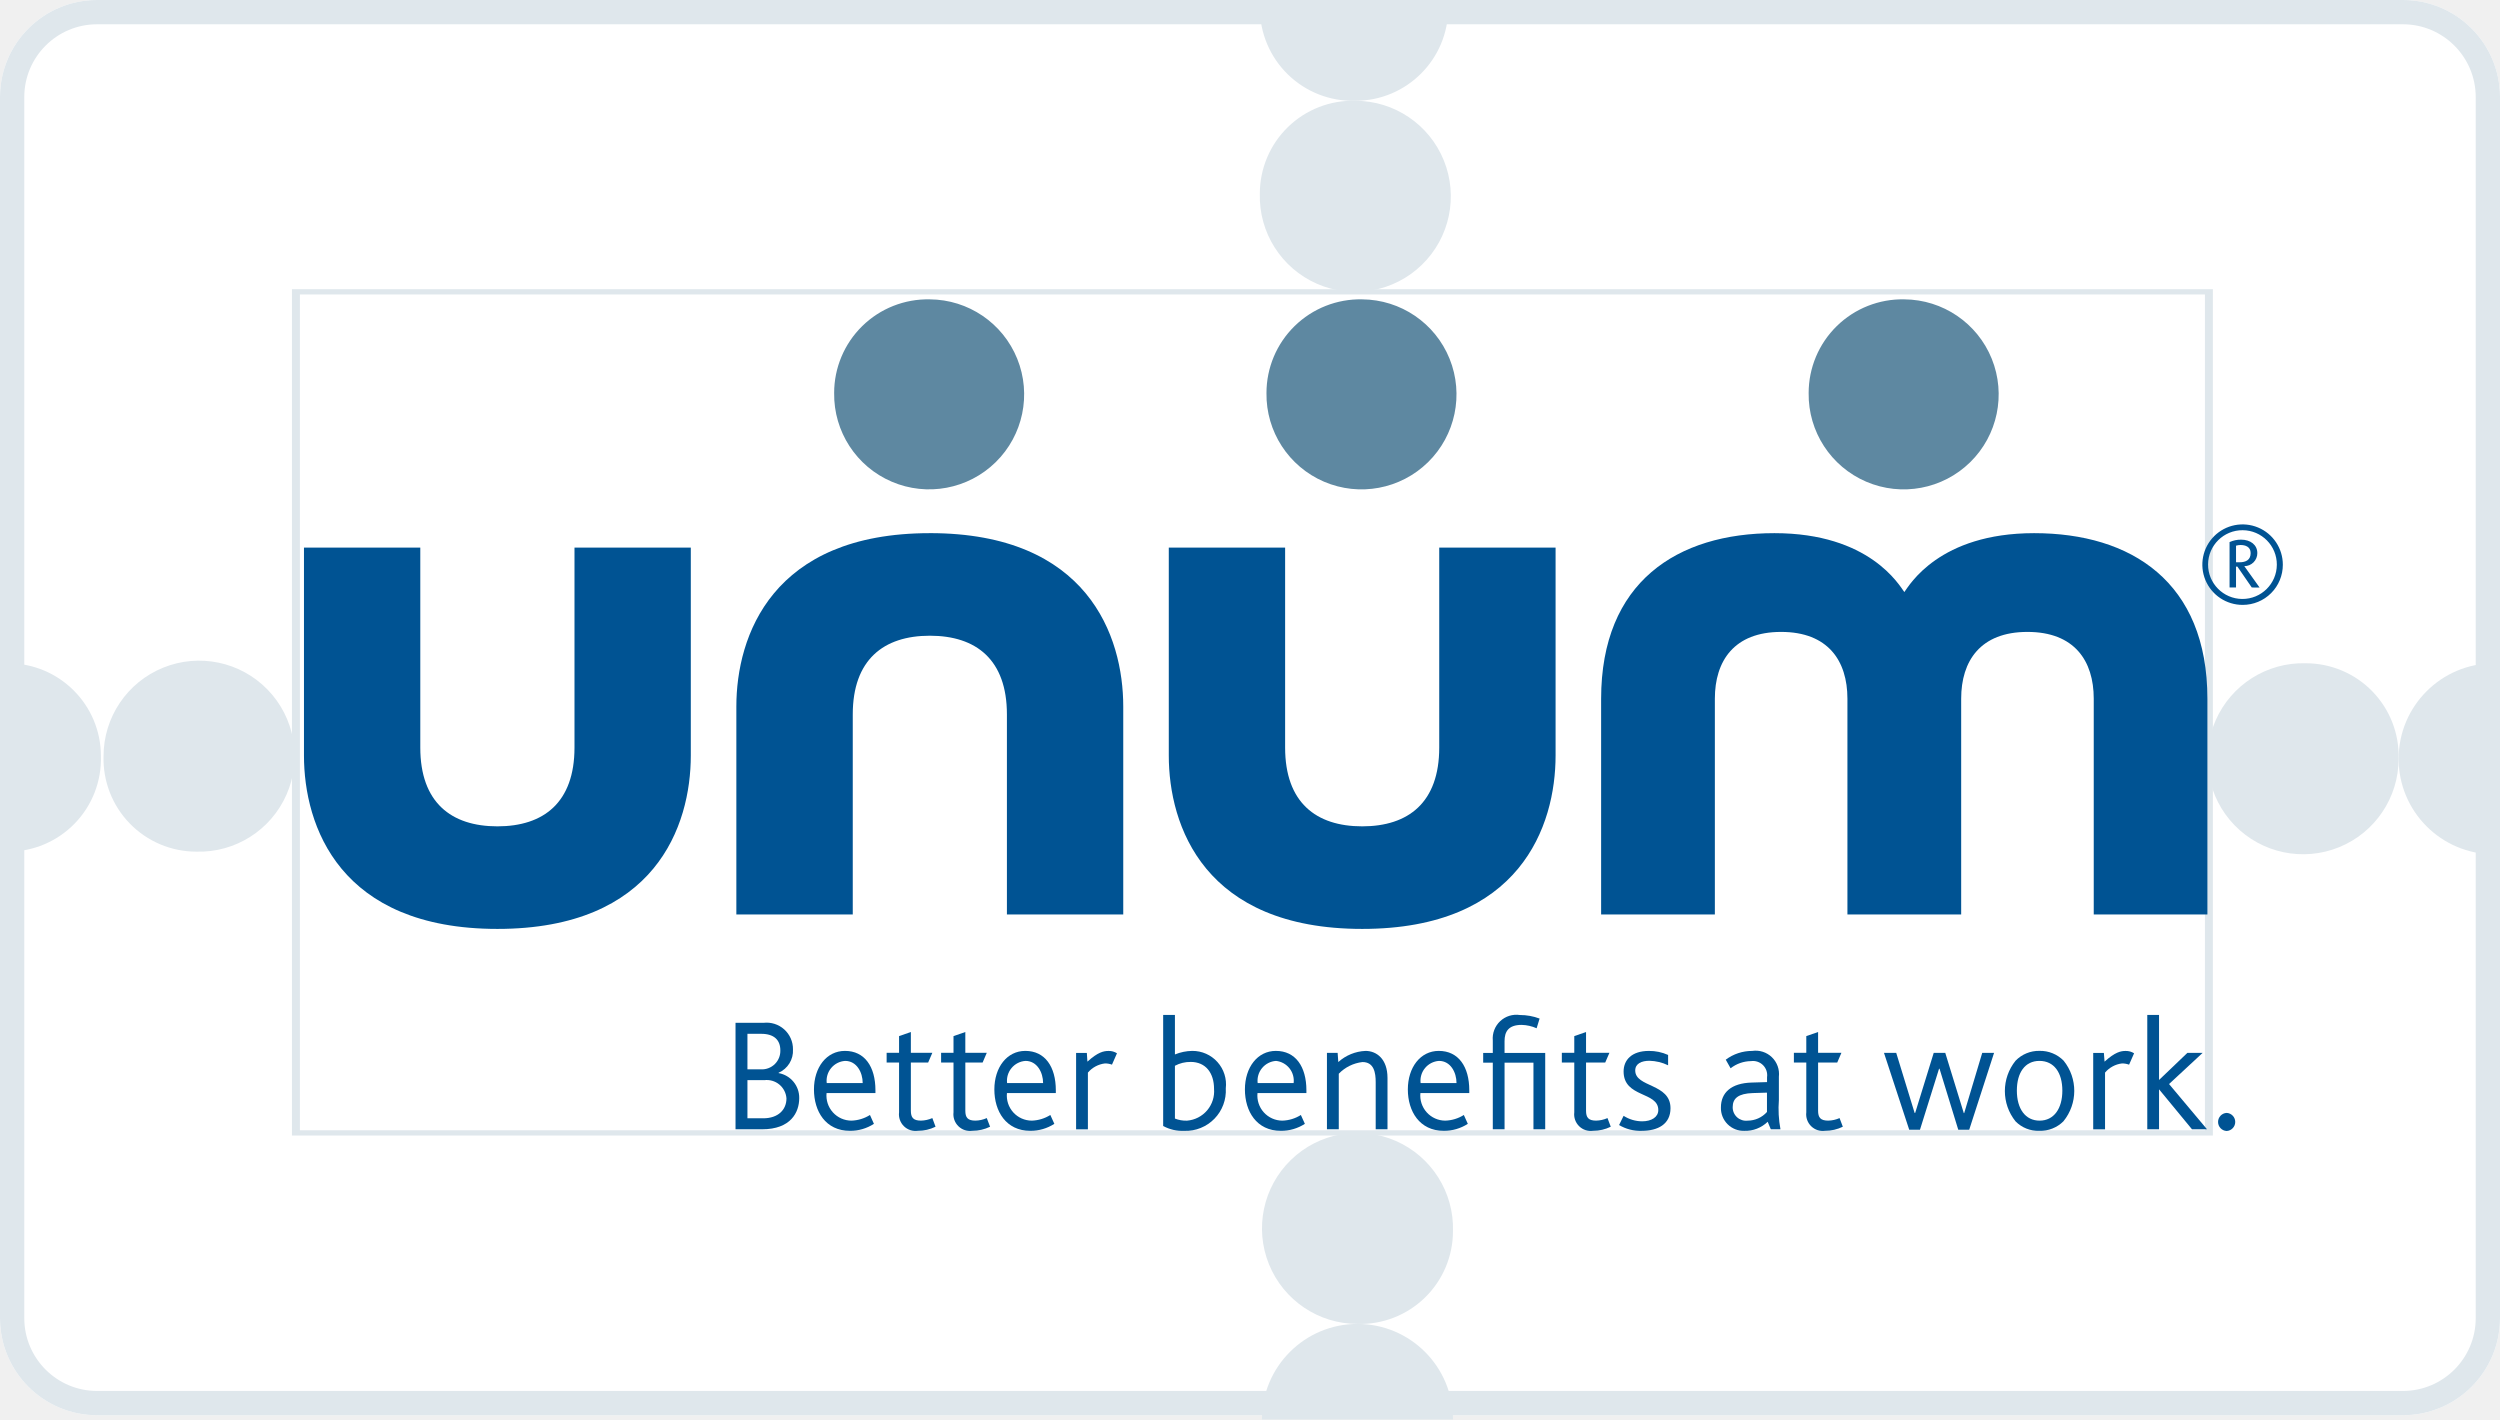
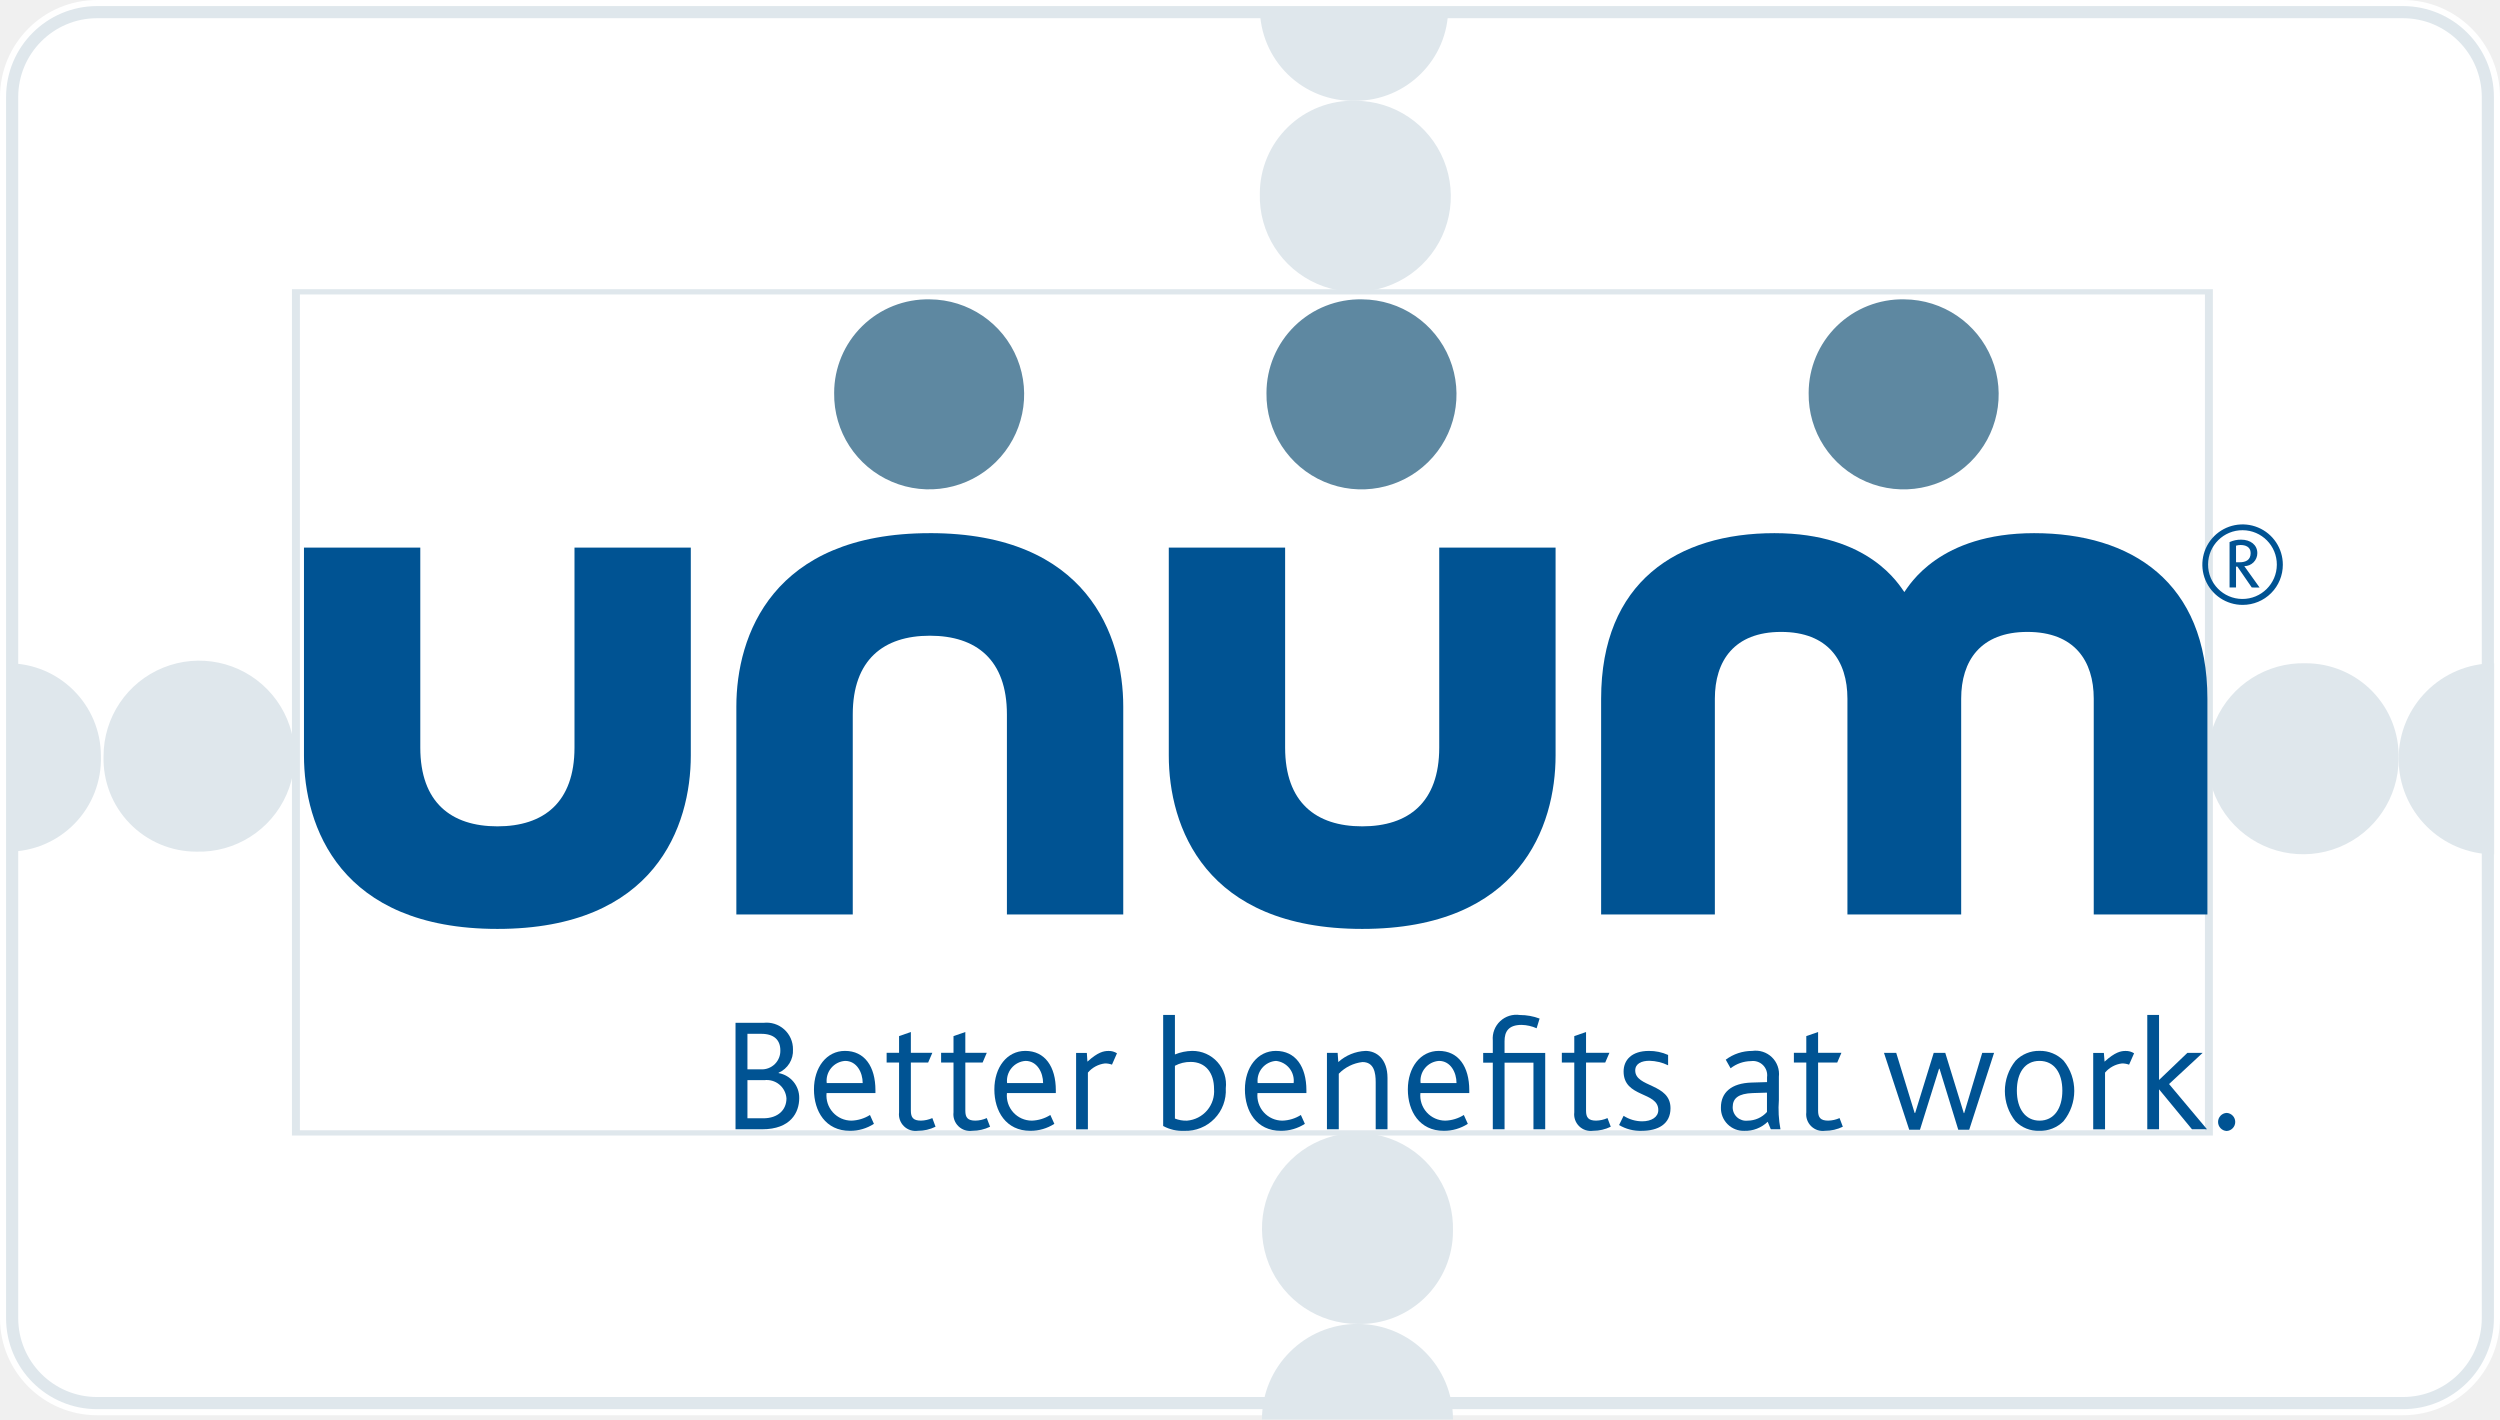
<svg xmlns="http://www.w3.org/2000/svg" width="205.934" height="116.924" viewBox="0 0 205.934 116.924">
  <defs>
-     <style>.a{fill:#fff;stroke:#dfe7ec;stroke-width:2px;}.b{fill:#dfe7ec;}.c{fill:#005393;}.d{fill:#5e88a1;}.e{stroke:none;}.f{fill:none;}</style>
+     <style>.a{fill:#fff;stroke:#dfe7ec;stroke-width:1px;}.b{fill:#dfe7ec;}.c{fill:#005393;}.d{fill:#5e88a1;}.e{stroke:none;}.f{fill:none;}</style>
  </defs>
  <g transform="translate(0)">
    <g class="a" transform="translate(0 0)">
      <rect class="e" width="205.934" height="116.578" rx="8" />
      <rect class="f" x="1" y="1" width="203.934" height="114.578" rx="7" />
    </g>
    <g transform="translate(0.664 0.654)">
      <g transform="translate(0 0)">
        <g transform="translate(0 0)">
          <g transform="translate(0 0)">
            <g transform="translate(46.112 0)">
              <path class="b" d="M21.3,11.451A7.868,7.868,0,1,0,29.17,3.8,7.649,7.649,0,0,0,21.3,11.451" transform="translate(35.701 3.848)" />
              <path class="b" d="M21.3.3a7.649,7.649,0,0,0,7.868,7.649A7.649,7.649,0,0,0,36.817.3H21.3" transform="translate(35.703 -0.3)" />
            </g>
            <g transform="translate(181.183 53.98)">
              <path class="b" d="M91.187,25a7.868,7.868,0,1,0,7.649,7.868A7.649,7.649,0,0,0,91.187,25" transform="translate(-83.1 -24.999)" />
              <path class="b" d="M98.168,25a7.868,7.868,0,1,0,0,15.736V25" transform="translate(-74.564 -24.997)" />
            </g>
            <g transform="translate(103.288 92.667)">
              <path class="b" d="M92.934,50.787a7.868,7.868,0,1,0-7.868,7.649,7.649,7.649,0,0,0,7.868-7.649" transform="translate(-77.199 -42.7)" />
              <path class="b" d="M92.936,57.768a7.868,7.868,0,0,0-15.736,0H92.936" transform="translate(-77.2 -34.164)" />
            </g>
            <g transform="translate(0 53.767)">
              <path class="b" d="M11.451,40.634A7.868,7.868,0,1,0,3.8,32.766a7.649,7.649,0,0,0,7.649,7.868" transform="translate(4.066 -24.901)" />
              <path class="b" d="M.2,40.517a7.649,7.649,0,0,0,7.649-7.868A7.649,7.649,0,0,0,.2,25V40.736" transform="translate(-0.2 -24.784)" />
            </g>
            <path class="b" d="M168.479,11.337V80.182H11.556V11.337H168.479m.656-.437H10.9V80.619H169.134Z" transform="translate(12.485 12.267)" />
            <g transform="translate(24.374 24.005)">
              <path class="c" d="M611.279,1165.263H609.9v3.145h1.3c1.237,0,1.915-.709,1.915-1.64a1.628,1.628,0,0,0-1.833-1.5Zm-.243-3.814H609.9v2.928h1.126a1.521,1.521,0,0,0,1.584-1.57c0-.839-.508-1.358-1.57-1.358Zm.083,7.863h-2.2v-8.768h2.3a2.174,2.174,0,0,1,2.432,2.186,1.978,1.978,0,0,1-1.185,1.927v.027a2.058,2.058,0,0,1,1.7,2.06c0,1.181-.7,2.569-3.056,2.569Z" transform="translate(-573.369 -1100.949)" />
              <path class="c" d="M782.06,1175.708a1.659,1.659,0,0,0-.574-.1,2.189,2.189,0,0,0-1.407.755v4.672h-.972v-6.292h.885l.047.718c.865-.785,1.341-.881,1.744-.881a1.227,1.227,0,0,1,.691.193l-.413.938Z" transform="translate(-715.503 -1112.669)" />
              <path class="c" d="M824.9,1160.479a2.66,2.66,0,0,0-1.291.316v4.349a2.456,2.456,0,0,0,1,.172,2.426,2.426,0,0,0,2.222-2.618c0-1.3-.679-2.22-1.927-2.22Zm-.507,5.677a3.319,3.319,0,0,1-1.753-.4v-9.147h.969v3.254a3.9,3.9,0,0,1,1.425-.293,2.763,2.763,0,0,1,2.765,3.088,3.315,3.315,0,0,1-3.406,3.5Z" transform="translate(-751.864 -1097.663)" />
              <path class="c" d="M908.486,1181.032v-3.873c0-.782-.133-1.664-1.091-1.664a3.229,3.229,0,0,0-1.95.962v4.575h-.975v-6.292h.881l.054.755a3.579,3.579,0,0,1,2.245-.918c.9,0,1.808.656,1.808,2.223v4.232Z" transform="translate(-820.203 -1112.669)" />
              <path class="c" d="M947.471,1175.4a1.637,1.637,0,0,0-1.514,1.824h2.958c0-.875-.489-1.824-1.444-1.824Zm-1.53,2.649a2.065,2.065,0,0,0,2.046,2.272,3.045,3.045,0,0,0,1.531-.466l.329.729a3.619,3.619,0,0,1-1.98.576c-2,0-2.961-1.614-2.961-3.407,0-1.82,1.036-3.177,2.549-3.177,1.623,0,2.512,1.3,2.512,3.247v.227Z" transform="translate(-853.975 -1112.669)" />
              <path class="c" d="M866.038,1175.4a1.635,1.635,0,0,0-1.514,1.824h2.964a1.639,1.639,0,0,0-1.451-1.824Zm-1.528,2.649a2.063,2.063,0,0,0,2.045,2.272,3.019,3.019,0,0,0,1.528-.466l.33.729a3.588,3.588,0,0,1-1.978.576c-2.007,0-2.961-1.614-2.961-3.407,0-1.82,1.037-3.177,2.55-3.177,1.624,0,2.515,1.3,2.515,3.247v.227Z" transform="translate(-785.964 -1112.669)" />
              <path class="c" d="M740.824,1175.4a1.64,1.64,0,0,0-1.518,1.824h2.967c0-.875-.5-1.824-1.449-1.824Zm-1.529,2.649a2.062,2.062,0,0,0,2.048,2.272,3.052,3.052,0,0,0,1.526-.466l.33.729a3.622,3.622,0,0,1-1.977.576c-2.007,0-2.964-1.614-2.964-3.407,0-1.82,1.037-3.177,2.55-3.177,1.619,0,2.513,1.3,2.513,3.247v.227Z" transform="translate(-681.387 -1112.669)" />
              <path class="c" d="M650.667,1175.4a1.637,1.637,0,0,0-1.516,1.824h2.963c0-.875-.493-1.824-1.448-1.824Zm-1.529,2.649a2.064,2.064,0,0,0,2.048,2.272,3.053,3.053,0,0,0,1.527-.466l.326.729a3.577,3.577,0,0,1-1.974.576c-2.011,0-2.965-1.614-2.965-3.407,0-1.82,1.038-3.177,2.554-3.177,1.623,0,2.51,1.3,2.51,3.247v.227Z" transform="translate(-606.089 -1112.669)" />
              <path class="c" d="M1052.333,1181.162a3.432,3.432,0,0,1-1.86-.479l.373-.759a2.842,2.842,0,0,0,1.528.453c.771,0,1.33-.349,1.33-.928,0-1.54-2.858-1-2.858-3.177,0-.928.648-1.694,2.087-1.694a3.763,3.763,0,0,1,1.579.332v.852a3.716,3.716,0,0,0-1.54-.372c-.639,0-1.168.23-1.168.8,0,1.407,2.905,1.047,2.905,3.107,0,1.318-1.035,1.864-2.376,1.864Z" transform="translate(-942.142 -1112.669)" />
              <path class="c" d="M1105.166,1178.014l-1.179.036c-1.171.04-1.65.422-1.65,1.158a1.1,1.1,0,0,0,1.224,1.114,2.139,2.139,0,0,0,1.6-.715v-1.594Zm.31,3.018-.256-.618a2.652,2.652,0,0,1-1.923.748,1.874,1.874,0,0,1-1.93-1.927c0-1.235.865-2,2.521-2.05l1.279-.039v-.4a1.172,1.172,0,0,0-1.324-1.328,2.777,2.777,0,0,0-1.678.59l-.4-.708a3.612,3.612,0,0,1,2.177-.722,1.928,1.928,0,0,1,2.2,2.129v1.917a9.2,9.2,0,0,0,.13,2.409Z" transform="translate(-984.647 -1112.669)" />
              <path class="c" d="M1189.866,1181.894h-.9l-1.542-5.024h-.039l-1.571,5.024h-.888l-2.077-6.328h1.008l1.515,4.945h.046l1.527-4.945h.952l1.524,4.957h.036l1.484-4.957h.975l-2.046,6.328Z" transform="translate(-1052.696 -1113.495)" />
              <path class="c" d="M1246.136,1175.4c-1.188,0-1.861.958-1.861,2.452s.7,2.469,1.873,2.469,1.874-.984,1.874-2.469-.682-2.452-1.886-2.452Zm1.977,4.974a2.7,2.7,0,0,1-1.991.786,2.622,2.622,0,0,1-1.953-.776,3.983,3.983,0,0,1,0-5,2.673,2.673,0,0,1,1.967-.811,2.7,2.7,0,0,1,1.993.811,3.963,3.963,0,0,1-.016,4.988Z" transform="translate(-1103.177 -1112.669)" />
              <path class="c" d="M1290.369,1175.708a1.654,1.654,0,0,0-.573-.1,2.169,2.169,0,0,0-1.4.755v4.672h-.975v-6.292h.879l.056.718c.865-.785,1.34-.881,1.733-.881a1.254,1.254,0,0,1,.7.193l-.413.938Z" transform="translate(-1140.034 -1112.669)" />
              <path class="c" d="M687,1173.3a1.369,1.369,0,0,1-1.551-1.524v-4.1h-1.024v-.8h1.024V1165.5l.972-.337v1.714h1.769l-.345.8h-1.424v3.969c0,.553.188.816.832.816a2.446,2.446,0,0,0,.937-.21l.264.712a3.285,3.285,0,0,1-1.454.336Z" transform="translate(-636.428 -1104.811)" />
              <path class="c" d="M714.212,1173.3a1.371,1.371,0,0,1-1.552-1.524v-4.1h-1.022v-.8h1.022V1165.5l.973-.337v1.714H715.4l-.342.8h-1.424v3.969c0,.553.186.816.83.816a2.4,2.4,0,0,0,.936-.21l.273.712a3.345,3.345,0,0,1-1.459.336Z" transform="translate(-659.154 -1104.811)" />
              <path class="c" d="M1024.44,1173.3a1.369,1.369,0,0,1-1.551-1.524v-4.1h-1.025v-.8h1.025V1165.5l.969-.337v1.714h1.926l-.346.8h-1.58v3.969c0,.553.19.816.832.816a2.428,2.428,0,0,0,.935-.21l.269.712a3.292,3.292,0,0,1-1.454.336Z" transform="translate(-918.248 -1104.811)" />
              <path class="c" d="M1140.4,1173.3a1.37,1.37,0,0,1-1.551-1.524v-4.1h-1.022v-.8h1.022V1165.5l.972-.337v1.714h1.921l-.344.8h-1.577v3.969c0,.553.19.816.832.816a2.393,2.393,0,0,0,.936-.21l.269.712a3.308,3.308,0,0,1-1.457.336Z" transform="translate(-1015.096 -1104.811)" />
              <path class="c" d="M984.319,1159.77v-.969c0-.778.313-1.34,1.407-1.34a3.212,3.212,0,0,1,1.235.279l.246-.8a4.615,4.615,0,0,0-1.623-.293,1.951,1.951,0,0,0-2.233,2.1v1.025h-.792v.8h.792v5.484h.969v-5.484H986.7v5.484h.969v-6.283Z" transform="translate(-885.422 -1097.696)" />
              <path class="c" d="M1318.135,1166.026l-2.7-3.277h-.013v3.277h-.969v-9.416h.969v5.344h.013l2.319-2.219h1.257l-2.765,2.565,3.127,3.727Z" transform="translate(-1162.612 -1097.663)" />
              <path class="c" d="M1350.479,1207.055a.746.746,0,0,1,0-1.49.746.746,0,0,1,0,1.49Z" transform="translate(-1192.1 -1138.55)" />
              <path class="c" d="M841.367,954.448c13,0,15.927-8.47,15.927-14.286V923.038h-9.584v16.471c0,4.516-2.531,6.49-6.344,6.49s-6.351-1.973-6.351-6.49V923.038h-9.583v17.124c0,5.816,2.927,14.286,15.934,14.286" transform="translate(-754.193 -902.589)" />
              <path class="c" d="M409.145,954.448c13,0,15.93-8.47,15.93-14.286V923.038h-9.581v16.471c0,4.516-2.532,6.49-6.348,6.49s-6.354-1.973-6.354-6.49V923.038h-9.582v17.124c0,5.816,2.937,14.286,15.936,14.286" transform="translate(-393.209 -902.589)" />
              <path class="c" d="M625.248,915.818c-13,0-15.937,8.469-15.937,14.284v17.124H618.9V930.75c0-4.5,2.531-6.484,6.352-6.484s6.346,1.979,6.346,6.484v16.476h9.583V930.1c0-5.815-2.932-14.284-15.93-14.284" transform="translate(-573.693 -896.559)" />
              <path class="c" d="M1066.485,920.67c-.413-.552-2.857-4.852-10.7-4.852-7.986,0-14.277,4-14.277,13.653v17.755h9.369V929.453c0-3.112,1.59-5.5,5.458-5.5s5.462,2.384,5.462,5.5v17.773h9.37V929.453c0-3.112,1.585-5.5,5.458-5.5s5.462,2.384,5.462,5.5v17.773h9.363V929.471c0-9.656-6.291-13.653-14.275-13.653-7.83,0-10.281,4.3-10.69,4.852" transform="translate(-934.656 -896.559)" />
              <path class="d" d="M658.188,806.684a7.826,7.826,0,1,0,7.877-7.717,7.712,7.712,0,0,0-7.877,7.717" transform="translate(-614.514 -798.967)" />
              <path class="d" d="M874.252,806.684a7.827,7.827,0,1,0,7.883-7.717,7.716,7.716,0,0,0-7.883,7.717" transform="translate(-794.966 -798.967)" />
              <path class="d" d="M1145.218,806.684a7.827,7.827,0,1,0,7.883-7.717,7.716,7.716,0,0,0-7.883,7.717" transform="translate(-1021.271 -798.967)" />
              <path class="c" d="M1345.223,913.141a1.423,1.423,0,0,0-.373.055v1.368h.289c.513,0,.915-.188.915-.758,0-.534-.458-.665-.83-.665Zm.924,3.5-1.185-1.722h-.113v1.722h-.532V912.9a2.252,2.252,0,0,1,.952-.2c.785,0,1.335.442,1.335,1.107a1.068,1.068,0,0,1-1.073,1.075l1.26,1.762Zm-.747-4.719a2.832,2.832,0,1,0,2.811,2.845,2.829,2.829,0,0,0-2.811-2.845Zm0,6.152a3.315,3.315,0,1,1,3.305-3.306,3.3,3.3,0,0,1-3.305,3.306Z" transform="translate(-1185.698 -892.906)" />
            </g>
          </g>
        </g>
      </g>
    </g>
  </g>
</svg>
